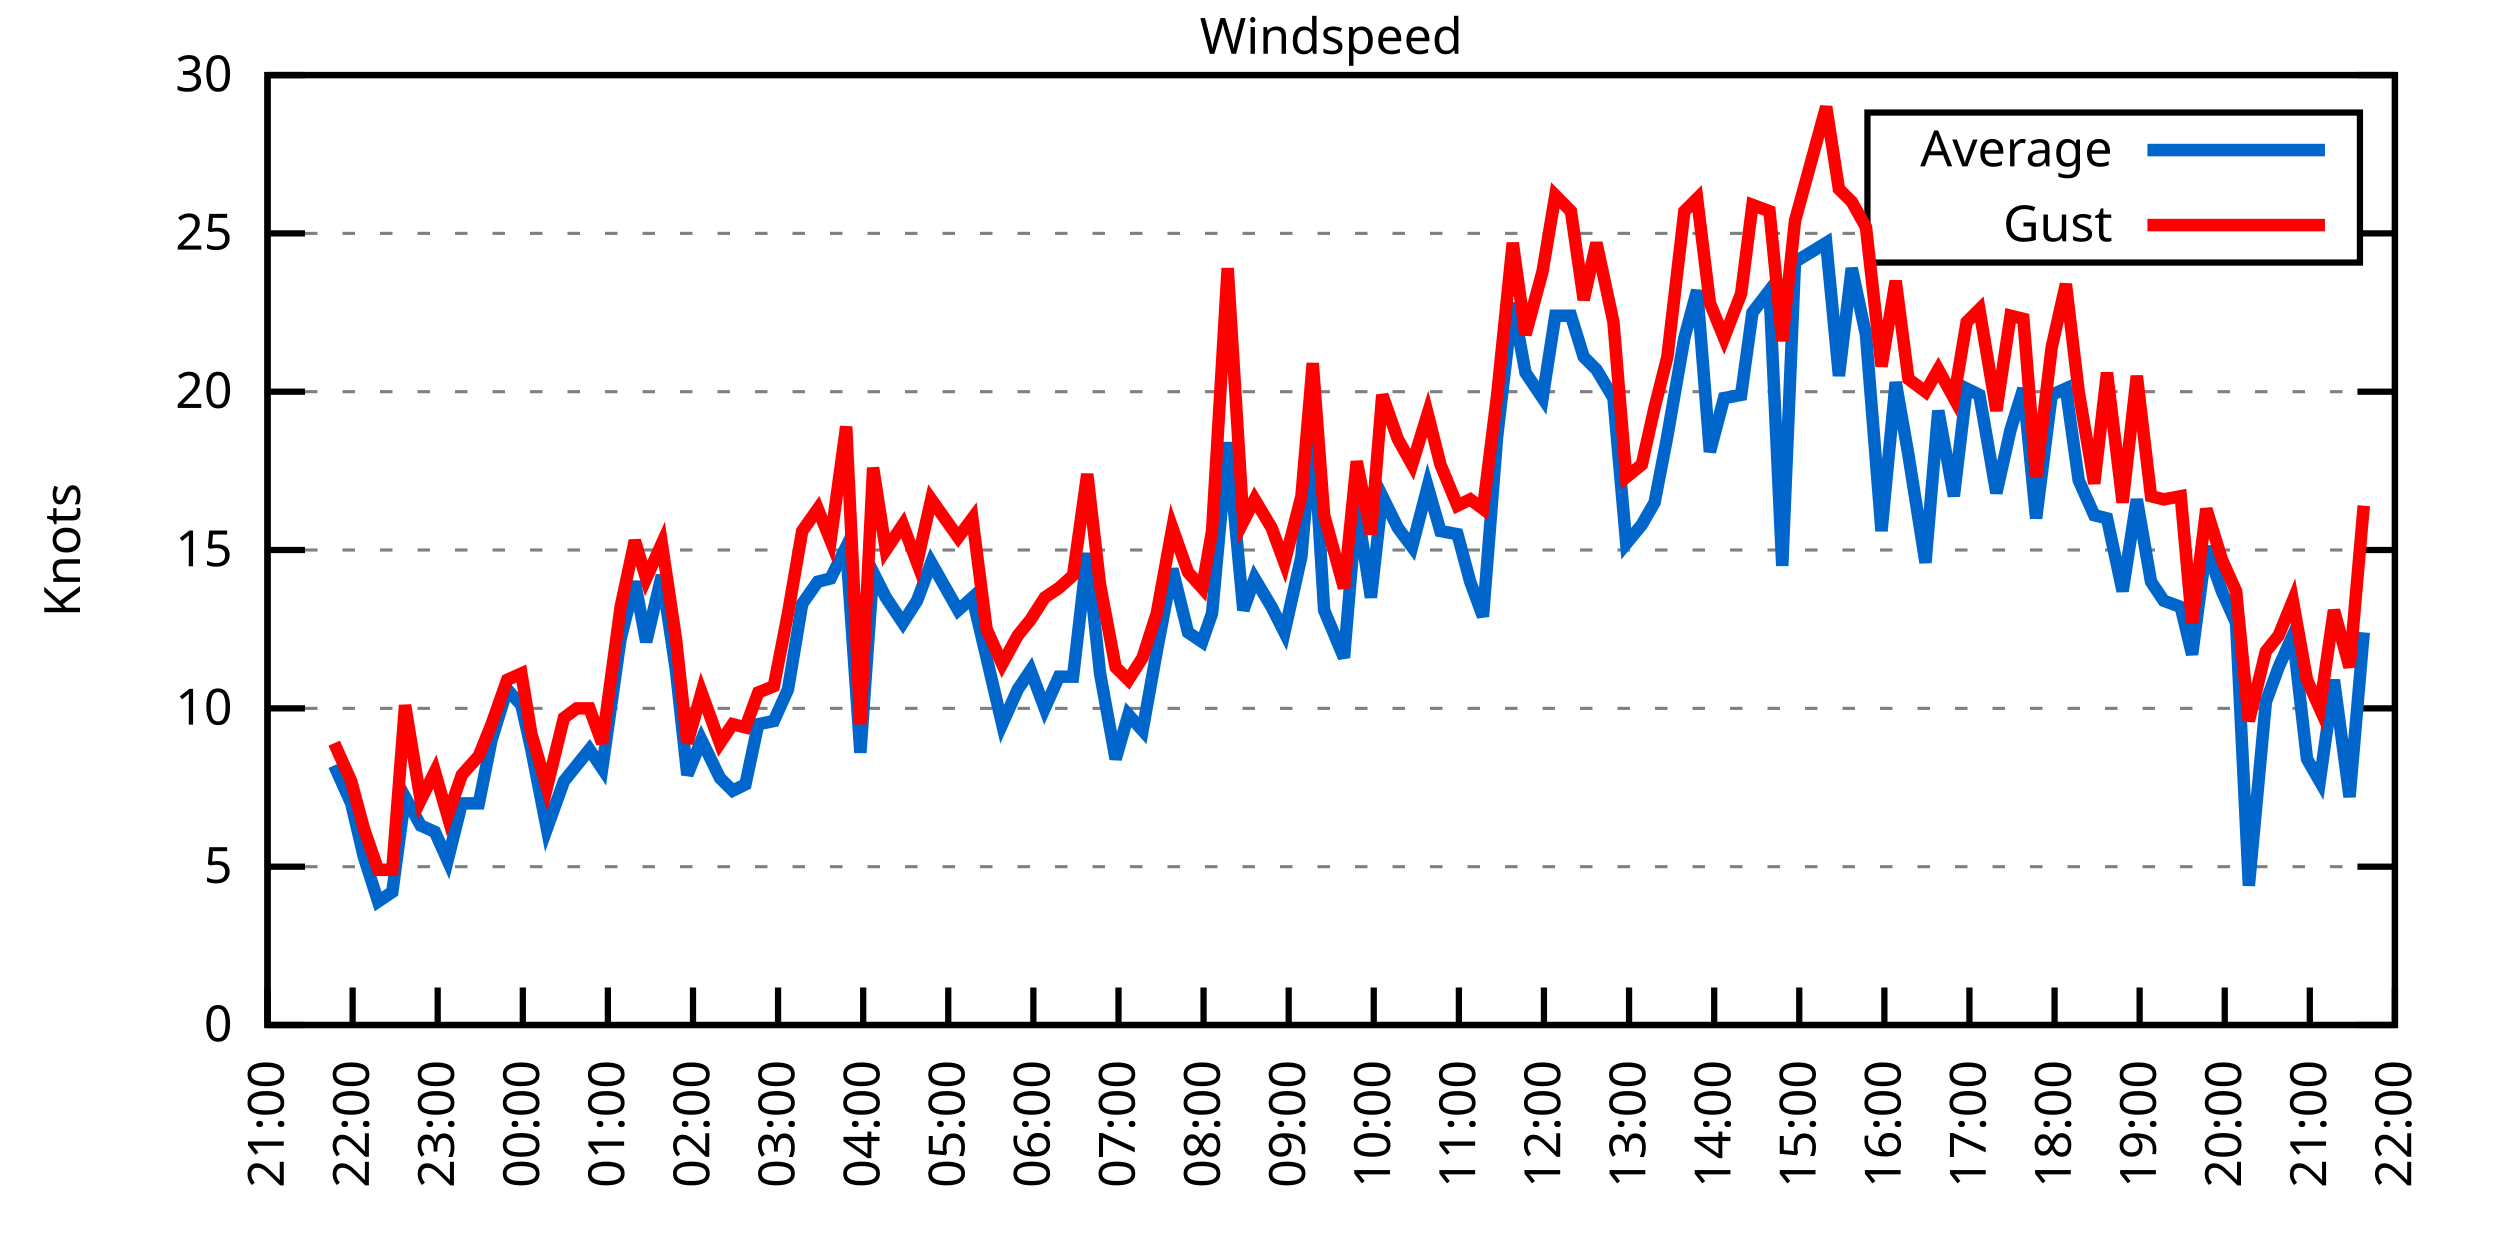
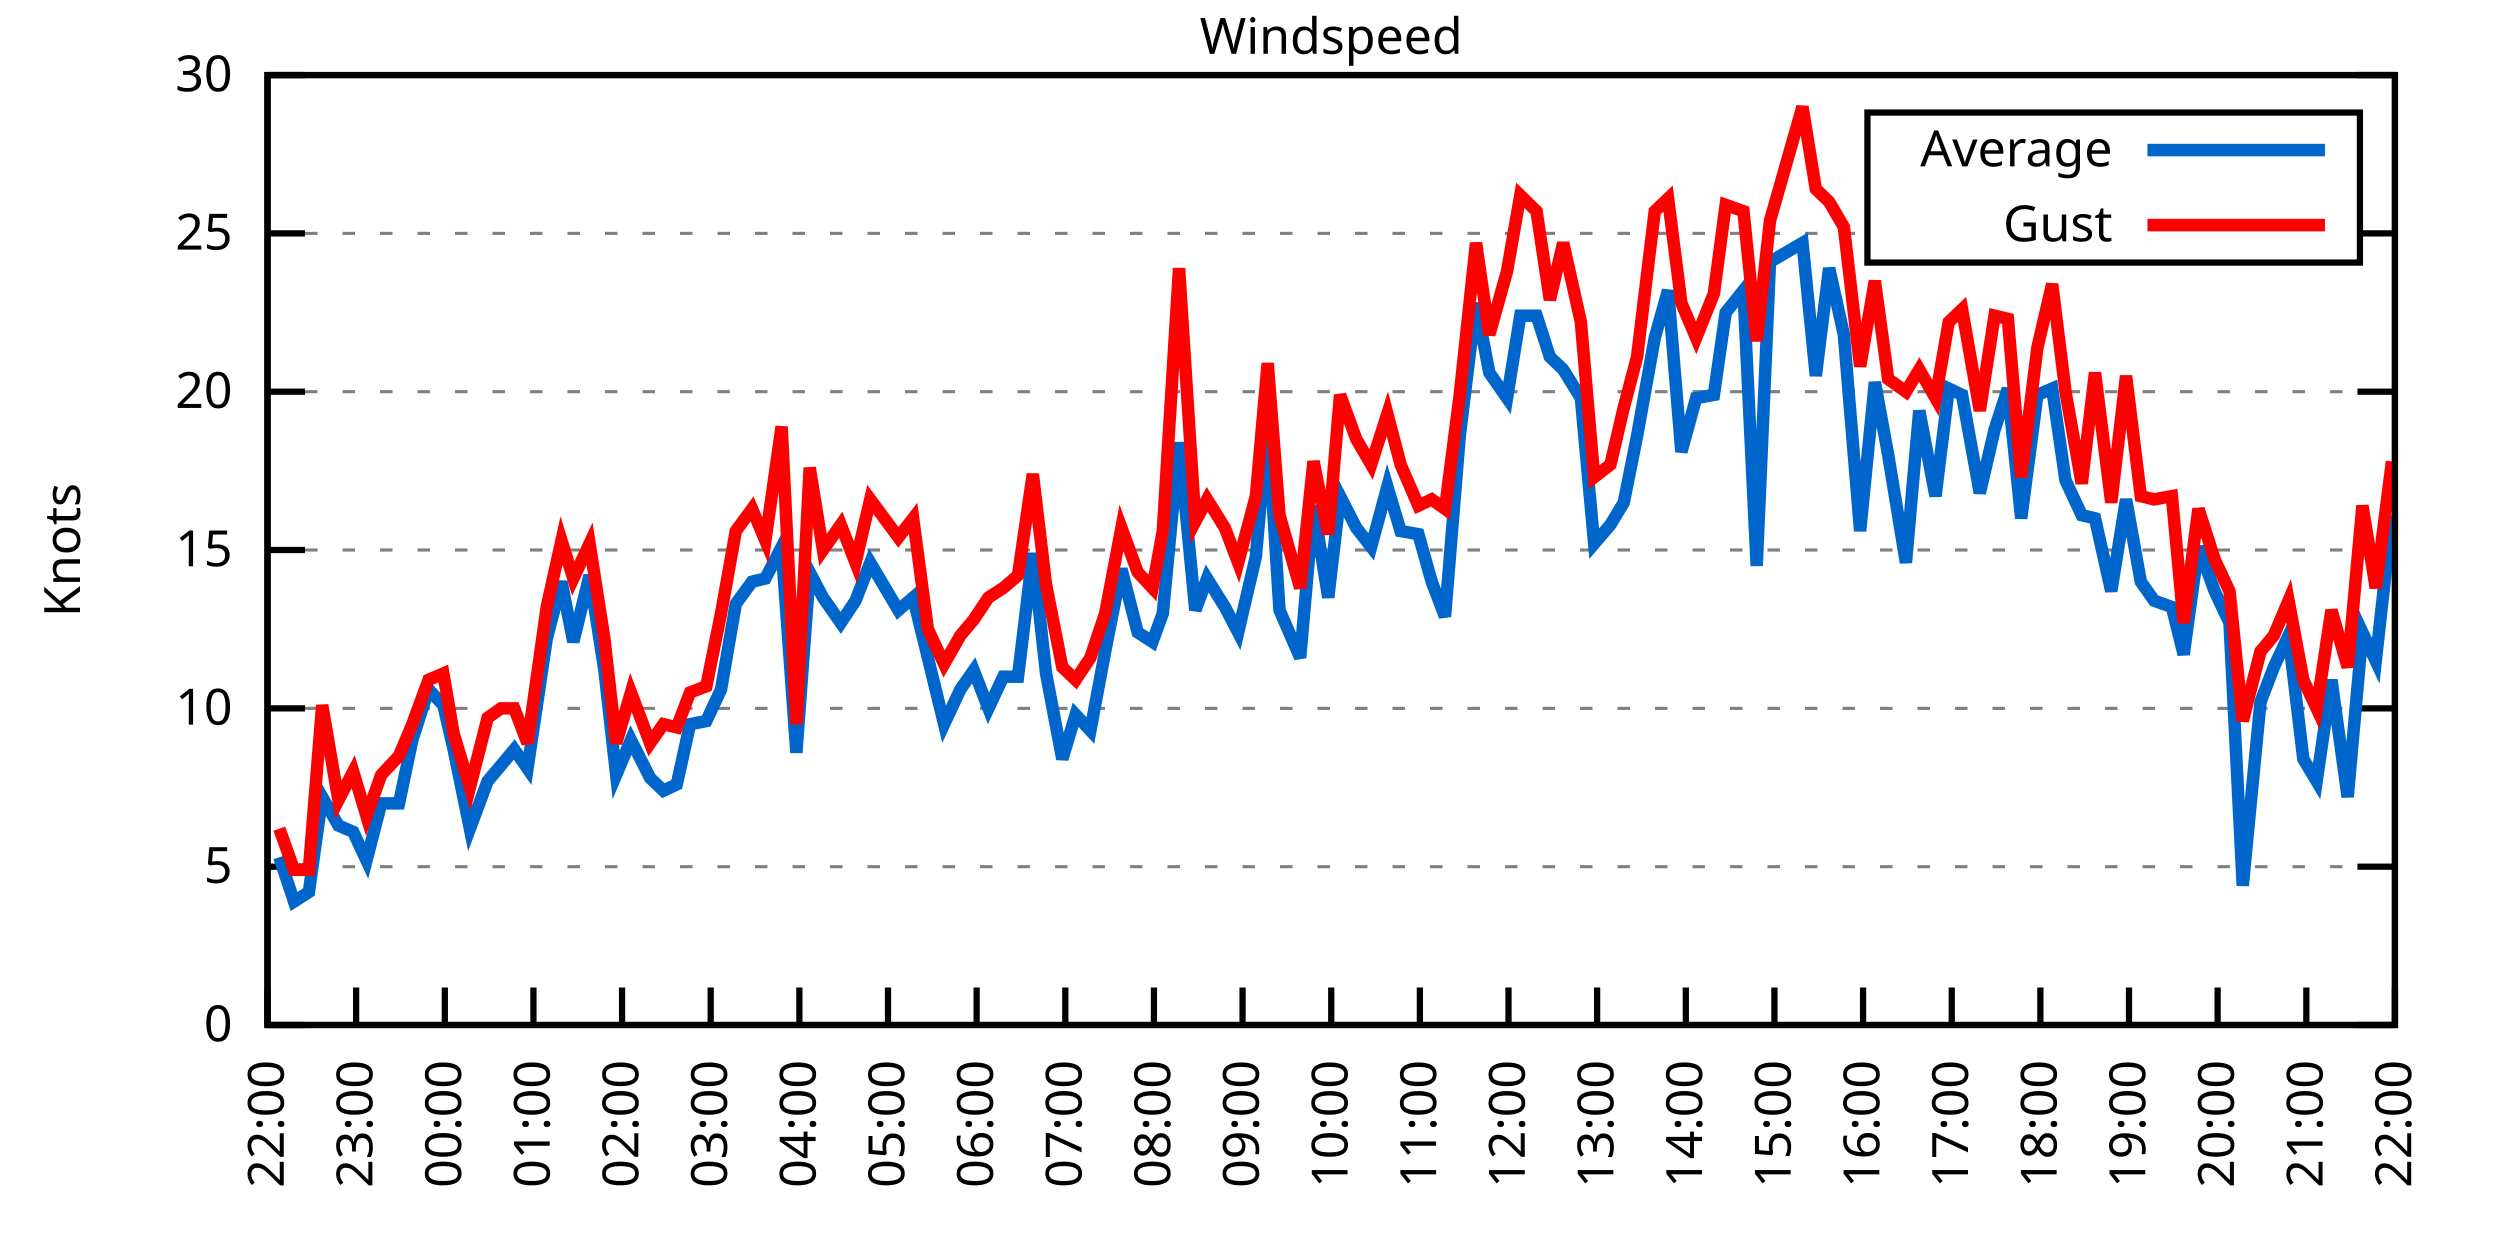
<svg xmlns="http://www.w3.org/2000/svg" xmlns:xlink="http://www.w3.org/1999/xlink" width="400" height="200" viewBox="0 0 400 200">
  <g id="gnuplot_canvas">
    <rect x="0" y="0" width="400" height="200" fill="none" />
    <defs>
      <circle id="gpDot" r="0.5" stroke-width="0.5" stroke="currentColor" />
      <path id="gpPt0" stroke-width="0.333" stroke="currentColor" d="M-1,0 h2 M0,-1 v2" />
      <path id="gpPt1" stroke-width="0.333" stroke="currentColor" d="M-1,-1 L1,1 M1,-1 L-1,1" />
      <path id="gpPt2" stroke-width="0.333" stroke="currentColor" d="M-1,0 L1,0 M0,-1 L0,1 M-1,-1 L1,1 M-1,1 L1,-1" />
      <rect id="gpPt3" stroke-width="0.333" stroke="currentColor" x="-1" y="-1" width="2" height="2" />
      <rect id="gpPt4" stroke-width="0.333" stroke="currentColor" fill="currentColor" x="-1" y="-1" width="2" height="2" />
      <circle id="gpPt5" stroke-width="0.333" stroke="currentColor" cx="0" cy="0" r="1" />
      <use xlink:href="#gpPt5" id="gpPt6" fill="currentColor" stroke="none" />
      <path id="gpPt7" stroke-width="0.333" stroke="currentColor" d="M0,-1.33 L-1.33,0.67 L1.33,0.67 z" />
      <use xlink:href="#gpPt7" id="gpPt8" fill="currentColor" stroke="none" />
      <use xlink:href="#gpPt7" id="gpPt9" stroke="currentColor" transform="rotate(180)" />
      <use xlink:href="#gpPt9" id="gpPt10" fill="currentColor" stroke="none" />
      <use xlink:href="#gpPt3" id="gpPt11" stroke="currentColor" transform="rotate(45)" />
      <use xlink:href="#gpPt11" id="gpPt12" fill="currentColor" stroke="none" />
      <path id="gpPt13" stroke-width="0.333" stroke="currentColor" d="M0,1.330 L1.265,0.411 L0.782,-1.067 L-0.782,-1.076 L-1.265,0.411 z" />
      <use xlink:href="#gpPt13" id="gpPt14" fill="currentColor" stroke="none" />
      <filter id="textbox" filterUnits="objectBoundingBox" x="0" y="0" height="1" width="1">
        <feFlood flood-color="white" flood-opacity="1" result="bgnd" />
        <feComposite in="SourceGraphic" in2="bgnd" operator="atop" />
      </filter>
      <filter id="greybox" filterUnits="objectBoundingBox" x="0" y="0" height="1" width="1">
        <feFlood flood-color="lightgrey" flood-opacity="1" result="grey" />
        <feComposite in="SourceGraphic" in2="grey" operator="atop" />
      </filter>
    </defs>
    <g fill="none" color="white" stroke="currentColor" stroke-width="1.00" stroke-linecap="butt" stroke-linejoin="miter">
</g>
    <g fill="none" color="black" stroke="currentColor" stroke-width="1.00" stroke-linecap="butt" stroke-linejoin="miter">
      <g stroke="none" shape-rendering="crispEdges">
        <polygon fill="rgb(255, 255, 255)" points="42.80,164.00 383.18,164.00 383.18,12.02 42.80,12.02 " />
      </g>
    </g>
    <g fill="none" color="black" stroke="currentColor" stroke-width="1.00" stroke-linecap="butt" stroke-linejoin="miter">
</g>
    <g fill="none" color="black" stroke="black" stroke-width="0.50" stroke-linecap="butt" stroke-linejoin="miter">
</g>
    <g fill="none" color="gray" stroke="currentColor" stroke-width="0.50" stroke-linecap="butt" stroke-linejoin="miter">
      <path stroke="gray" stroke-dasharray="2,4" class="gridline" d="M42.80,164.00 L383.19,164.00  " />
    </g>
    <g fill="none" color="gray" stroke="gray" stroke-width="1.00" stroke-linecap="butt" stroke-linejoin="miter">
</g>
    <g fill="none" color="black" stroke="currentColor" stroke-width="1.00" stroke-linecap="butt" stroke-linejoin="miter">
      <path stroke="black" d="M42.80,164.00 L48.80,164.00 M383.19,164.00 L377.19,164.00  " />
      <g transform="translate(37.20,166.60)" stroke="none" fill="black" font-family="Sans" font-size="8.00" text-anchor="end">
        <text>
          <tspan font-family="Sans"> 0</tspan>
        </text>
      </g>
    </g>
    <g fill="none" color="black" stroke="currentColor" stroke-width="1.00" stroke-linecap="butt" stroke-linejoin="miter">
</g>
    <g fill="none" color="black" stroke="black" stroke-width="0.50" stroke-linecap="butt" stroke-linejoin="miter">
</g>
    <g fill="none" color="gray" stroke="currentColor" stroke-width="0.50" stroke-linecap="butt" stroke-linejoin="miter">
      <path stroke="gray" stroke-dasharray="2,4" class="gridline" d="M42.80,138.67 L383.19,138.67  " />
    </g>
    <g fill="none" color="gray" stroke="gray" stroke-width="1.00" stroke-linecap="butt" stroke-linejoin="miter">
</g>
    <g fill="none" color="black" stroke="currentColor" stroke-width="1.00" stroke-linecap="butt" stroke-linejoin="miter">
      <path stroke="black" d="M42.80,138.67 L48.80,138.67 M383.19,138.67 L377.19,138.67  " />
      <g transform="translate(37.20,141.27)" stroke="none" fill="black" font-family="Sans" font-size="8.00" text-anchor="end">
        <text>
          <tspan font-family="Sans"> 5</tspan>
        </text>
      </g>
    </g>
    <g fill="none" color="black" stroke="currentColor" stroke-width="1.00" stroke-linecap="butt" stroke-linejoin="miter">
</g>
    <g fill="none" color="black" stroke="black" stroke-width="0.50" stroke-linecap="butt" stroke-linejoin="miter">
</g>
    <g fill="none" color="gray" stroke="currentColor" stroke-width="0.50" stroke-linecap="butt" stroke-linejoin="miter">
      <path stroke="gray" stroke-dasharray="2,4" class="gridline" d="M42.80,113.34 L383.19,113.34  " />
    </g>
    <g fill="none" color="gray" stroke="gray" stroke-width="1.00" stroke-linecap="butt" stroke-linejoin="miter">
</g>
    <g fill="none" color="black" stroke="currentColor" stroke-width="1.00" stroke-linecap="butt" stroke-linejoin="miter">
      <path stroke="black" d="M42.80,113.34 L48.80,113.34 M383.19,113.34 L377.19,113.34  " />
      <g transform="translate(37.20,115.94)" stroke="none" fill="black" font-family="Sans" font-size="8.00" text-anchor="end">
        <text>
          <tspan font-family="Sans"> 10</tspan>
        </text>
      </g>
    </g>
    <g fill="none" color="black" stroke="currentColor" stroke-width="1.00" stroke-linecap="butt" stroke-linejoin="miter">
</g>
    <g fill="none" color="black" stroke="black" stroke-width="0.50" stroke-linecap="butt" stroke-linejoin="miter">
</g>
    <g fill="none" color="gray" stroke="currentColor" stroke-width="0.50" stroke-linecap="butt" stroke-linejoin="miter">
      <path stroke="gray" stroke-dasharray="2,4" class="gridline" d="M42.80,88.00 L383.19,88.00  " />
    </g>
    <g fill="none" color="gray" stroke="gray" stroke-width="1.00" stroke-linecap="butt" stroke-linejoin="miter">
</g>
    <g fill="none" color="black" stroke="currentColor" stroke-width="1.00" stroke-linecap="butt" stroke-linejoin="miter">
      <path stroke="black" d="M42.80,88.00 L48.80,88.00 M383.19,88.00 L377.19,88.00  " />
      <g transform="translate(37.20,90.60)" stroke="none" fill="black" font-family="Sans" font-size="8.00" text-anchor="end">
        <text>
          <tspan font-family="Sans"> 15</tspan>
        </text>
      </g>
    </g>
    <g fill="none" color="black" stroke="currentColor" stroke-width="1.00" stroke-linecap="butt" stroke-linejoin="miter">
</g>
    <g fill="none" color="black" stroke="black" stroke-width="0.50" stroke-linecap="butt" stroke-linejoin="miter">
</g>
    <g fill="none" color="gray" stroke="currentColor" stroke-width="0.50" stroke-linecap="butt" stroke-linejoin="miter">
      <path stroke="gray" stroke-dasharray="2,4" class="gridline" d="M42.80,62.67 L383.19,62.67  " />
    </g>
    <g fill="none" color="gray" stroke="gray" stroke-width="1.00" stroke-linecap="butt" stroke-linejoin="miter">
</g>
    <g fill="none" color="black" stroke="currentColor" stroke-width="1.00" stroke-linecap="butt" stroke-linejoin="miter">
      <path stroke="black" d="M42.80,62.67 L48.80,62.67 M383.19,62.67 L377.19,62.67  " />
      <g transform="translate(37.20,65.27)" stroke="none" fill="black" font-family="Sans" font-size="8.00" text-anchor="end">
        <text>
          <tspan font-family="Sans"> 20</tspan>
        </text>
      </g>
    </g>
    <g fill="none" color="black" stroke="currentColor" stroke-width="1.00" stroke-linecap="butt" stroke-linejoin="miter">
</g>
    <g fill="none" color="black" stroke="black" stroke-width="0.50" stroke-linecap="butt" stroke-linejoin="miter">
</g>
    <g fill="none" color="gray" stroke="currentColor" stroke-width="0.50" stroke-linecap="butt" stroke-linejoin="miter">
      <path stroke="gray" stroke-dasharray="2,4" class="gridline" d="M42.80,37.34 L298.79,37.34 M377.59,37.34 L383.19,37.34  " />
    </g>
    <g fill="none" color="gray" stroke="gray" stroke-width="1.00" stroke-linecap="butt" stroke-linejoin="miter">
</g>
    <g fill="none" color="black" stroke="currentColor" stroke-width="1.00" stroke-linecap="butt" stroke-linejoin="miter">
      <path stroke="black" d="M42.80,37.34 L48.80,37.34 M383.19,37.34 L377.19,37.34  " />
      <g transform="translate(37.20,39.94)" stroke="none" fill="black" font-family="Sans" font-size="8.00" text-anchor="end">
        <text>
          <tspan font-family="Sans"> 25</tspan>
        </text>
      </g>
    </g>
    <g fill="none" color="black" stroke="currentColor" stroke-width="1.00" stroke-linecap="butt" stroke-linejoin="miter">
</g>
    <g fill="none" color="black" stroke="black" stroke-width="0.50" stroke-linecap="butt" stroke-linejoin="miter">
</g>
    <g fill="none" color="gray" stroke="currentColor" stroke-width="0.50" stroke-linecap="butt" stroke-linejoin="miter">
      <path stroke="gray" stroke-dasharray="2,4" class="gridline" d="M42.80,12.01 L383.19,12.01  " />
    </g>
    <g fill="none" color="gray" stroke="gray" stroke-width="1.00" stroke-linecap="butt" stroke-linejoin="miter">
</g>
    <g fill="none" color="black" stroke="currentColor" stroke-width="1.00" stroke-linecap="butt" stroke-linejoin="miter">
      <path stroke="black" d="M42.80,12.01 L48.80,12.01 M383.19,12.01 L377.19,12.01  " />
      <g transform="translate(37.20,14.61)" stroke="none" fill="black" font-family="Sans" font-size="8.00" text-anchor="end">
        <text>
          <tspan font-family="Sans"> 30</tspan>
        </text>
      </g>
    </g>
    <g fill="none" color="black" stroke="currentColor" stroke-width="1.00" stroke-linecap="butt" stroke-linejoin="miter">
      <path stroke="black" d="M42.80,164.00 L42.80,158.00  " />
      <g transform="translate(45.40,169.60) rotate(270.00)" stroke="none" fill="black" font-family="Sans" font-size="8.00" text-anchor="end">
        <text>
-           <tspan font-family="Sans">21:00</tspan>
-         </text>
-       </g>
-     </g>
-     <g fill="none" color="black" stroke="currentColor" stroke-width="1.00" stroke-linecap="butt" stroke-linejoin="miter">
-       <path stroke="black" d="M56.42,164.00 L56.42,158.00  " />
-       <g transform="translate(59.02,169.60) rotate(270.00)" stroke="none" fill="black" font-family="Sans" font-size="8.00" text-anchor="end">
-         <text>
          <tspan font-family="Sans">22:00</tspan>
        </text>
      </g>
    </g>
    <g fill="none" color="black" stroke="currentColor" stroke-width="1.00" stroke-linecap="butt" stroke-linejoin="miter">
-       <path stroke="black" d="M70.03,164.00 L70.03,158.00  " />
-       <g transform="translate(72.63,169.60) rotate(270.00)" stroke="none" fill="black" font-family="Sans" font-size="8.00" text-anchor="end">
+       <path stroke="black" d="M56.98,164.00 L56.98,158.00  " />
+       <g transform="translate(59.58,169.60) rotate(270.00)" stroke="none" fill="black" font-family="Sans" font-size="8.00" text-anchor="end">
        <text>
          <tspan font-family="Sans">23:00</tspan>
        </text>
      </g>
    </g>
    <g fill="none" color="black" stroke="currentColor" stroke-width="1.00" stroke-linecap="butt" stroke-linejoin="miter">
-       <path stroke="black" d="M83.65,164.00 L83.65,158.00  " />
-       <g transform="translate(86.25,169.60) rotate(270.00)" stroke="none" fill="black" font-family="Sans" font-size="8.00" text-anchor="end">
+       <path stroke="black" d="M71.17,164.00 L71.17,158.00  " />
+       <g transform="translate(73.77,169.60) rotate(270.00)" stroke="none" fill="black" font-family="Sans" font-size="8.00" text-anchor="end">
        <text>
          <tspan font-family="Sans">00:00</tspan>
        </text>
      </g>
    </g>
    <g fill="none" color="black" stroke="currentColor" stroke-width="1.00" stroke-linecap="butt" stroke-linejoin="miter">
-       <path stroke="black" d="M97.26,164.00 L97.26,158.00  " />
-       <g transform="translate(99.86,169.60) rotate(270.00)" stroke="none" fill="black" font-family="Sans" font-size="8.00" text-anchor="end">
+       <path stroke="black" d="M85.35,164.00 L85.35,158.00  " />
+       <g transform="translate(87.95,169.60) rotate(270.00)" stroke="none" fill="black" font-family="Sans" font-size="8.00" text-anchor="end">
        <text>
          <tspan font-family="Sans">01:00</tspan>
        </text>
      </g>
    </g>
    <g fill="none" color="black" stroke="currentColor" stroke-width="1.00" stroke-linecap="butt" stroke-linejoin="miter">
-       <path stroke="black" d="M110.88,164.00 L110.88,158.00  " />
-       <g transform="translate(113.48,169.60) rotate(270.00)" stroke="none" fill="black" font-family="Sans" font-size="8.00" text-anchor="end">
+       <path stroke="black" d="M99.53,164.00 L99.53,158.00  " />
+       <g transform="translate(102.13,169.60) rotate(270.00)" stroke="none" fill="black" font-family="Sans" font-size="8.00" text-anchor="end">
        <text>
          <tspan font-family="Sans">02:00</tspan>
        </text>
      </g>
    </g>
    <g fill="none" color="black" stroke="currentColor" stroke-width="1.00" stroke-linecap="butt" stroke-linejoin="miter">
-       <path stroke="black" d="M124.49,164.00 L124.49,158.00  " />
-       <g transform="translate(127.09,169.60) rotate(270.00)" stroke="none" fill="black" font-family="Sans" font-size="8.00" text-anchor="end">
+       <path stroke="black" d="M113.71,164.00 L113.71,158.00  " />
+       <g transform="translate(116.31,169.60) rotate(270.00)" stroke="none" fill="black" font-family="Sans" font-size="8.00" text-anchor="end">
        <text>
          <tspan font-family="Sans">03:00</tspan>
        </text>
      </g>
    </g>
    <g fill="none" color="black" stroke="currentColor" stroke-width="1.00" stroke-linecap="butt" stroke-linejoin="miter">
-       <path stroke="black" d="M138.11,164.00 L138.11,158.00  " />
-       <g transform="translate(140.71,169.60) rotate(270.00)" stroke="none" fill="black" font-family="Sans" font-size="8.00" text-anchor="end">
+       <path stroke="black" d="M127.90,164.00 L127.90,158.00  " />
+       <g transform="translate(130.50,169.60) rotate(270.00)" stroke="none" fill="black" font-family="Sans" font-size="8.00" text-anchor="end">
        <text>
          <tspan font-family="Sans">04:00</tspan>
        </text>
      </g>
    </g>
    <g fill="none" color="black" stroke="currentColor" stroke-width="1.00" stroke-linecap="butt" stroke-linejoin="miter">
-       <path stroke="black" d="M151.72,164.00 L151.72,158.00  " />
-       <g transform="translate(154.32,169.60) rotate(270.00)" stroke="none" fill="black" font-family="Sans" font-size="8.00" text-anchor="end">
+       <path stroke="black" d="M142.08,164.00 L142.08,158.00  " />
+       <g transform="translate(144.68,169.60) rotate(270.00)" stroke="none" fill="black" font-family="Sans" font-size="8.00" text-anchor="end">
        <text>
          <tspan font-family="Sans">05:00</tspan>
        </text>
      </g>
    </g>
    <g fill="none" color="black" stroke="currentColor" stroke-width="1.00" stroke-linecap="butt" stroke-linejoin="miter">
-       <path stroke="black" d="M165.34,164.00 L165.34,158.00  " />
-       <g transform="translate(167.94,169.60) rotate(270.00)" stroke="none" fill="black" font-family="Sans" font-size="8.00" text-anchor="end">
+       <path stroke="black" d="M156.26,164.00 L156.26,158.00  " />
+       <g transform="translate(158.86,169.60) rotate(270.00)" stroke="none" fill="black" font-family="Sans" font-size="8.00" text-anchor="end">
        <text>
          <tspan font-family="Sans">06:00</tspan>
        </text>
      </g>
    </g>
    <g fill="none" color="black" stroke="currentColor" stroke-width="1.00" stroke-linecap="butt" stroke-linejoin="miter">
-       <path stroke="black" d="M178.96,164.00 L178.96,158.00  " />
-       <g transform="translate(181.56,169.60) rotate(270.00)" stroke="none" fill="black" font-family="Sans" font-size="8.00" text-anchor="end">
+       <path stroke="black" d="M170.45,164.00 L170.45,158.00  " />
+       <g transform="translate(173.05,169.60) rotate(270.00)" stroke="none" fill="black" font-family="Sans" font-size="8.00" text-anchor="end">
        <text>
          <tspan font-family="Sans">07:00</tspan>
        </text>
      </g>
    </g>
    <g fill="none" color="black" stroke="currentColor" stroke-width="1.00" stroke-linecap="butt" stroke-linejoin="miter">
-       <path stroke="black" d="M192.57,164.00 L192.57,158.00  " />
-       <g transform="translate(195.17,169.60) rotate(270.00)" stroke="none" fill="black" font-family="Sans" font-size="8.00" text-anchor="end">
+       <path stroke="black" d="M184.63,164.00 L184.63,158.00  " />
+       <g transform="translate(187.23,169.60) rotate(270.00)" stroke="none" fill="black" font-family="Sans" font-size="8.00" text-anchor="end">
        <text>
          <tspan font-family="Sans">08:00</tspan>
        </text>
      </g>
    </g>
    <g fill="none" color="black" stroke="currentColor" stroke-width="1.00" stroke-linecap="butt" stroke-linejoin="miter">
-       <path stroke="black" d="M206.19,164.00 L206.19,158.00  " />
-       <g transform="translate(208.79,169.60) rotate(270.00)" stroke="none" fill="black" font-family="Sans" font-size="8.00" text-anchor="end">
+       <path stroke="black" d="M198.81,164.00 L198.81,158.00  " />
+       <g transform="translate(201.41,169.60) rotate(270.00)" stroke="none" fill="black" font-family="Sans" font-size="8.00" text-anchor="end">
        <text>
          <tspan font-family="Sans">09:00</tspan>
        </text>
      </g>
    </g>
    <g fill="none" color="black" stroke="currentColor" stroke-width="1.00" stroke-linecap="butt" stroke-linejoin="miter">
-       <path stroke="black" d="M219.80,164.00 L219.80,158.00  " />
-       <g transform="translate(222.40,169.60) rotate(270.00)" stroke="none" fill="black" font-family="Sans" font-size="8.00" text-anchor="end">
+       <path stroke="black" d="M213.00,164.00 L213.00,158.00  " />
+       <g transform="translate(215.60,169.60) rotate(270.00)" stroke="none" fill="black" font-family="Sans" font-size="8.00" text-anchor="end">
        <text>
          <tspan font-family="Sans">10:00</tspan>
        </text>
      </g>
    </g>
    <g fill="none" color="black" stroke="currentColor" stroke-width="1.00" stroke-linecap="butt" stroke-linejoin="miter">
-       <path stroke="black" d="M233.42,164.00 L233.42,158.00  " />
-       <g transform="translate(236.02,169.60) rotate(270.00)" stroke="none" fill="black" font-family="Sans" font-size="8.00" text-anchor="end">
+       <path stroke="black" d="M227.18,164.00 L227.18,158.00  " />
+       <g transform="translate(229.78,169.60) rotate(270.00)" stroke="none" fill="black" font-family="Sans" font-size="8.00" text-anchor="end">
        <text>
          <tspan font-family="Sans">11:00</tspan>
        </text>
      </g>
    </g>
    <g fill="none" color="black" stroke="currentColor" stroke-width="1.00" stroke-linecap="butt" stroke-linejoin="miter">
-       <path stroke="black" d="M247.03,164.00 L247.03,158.00  " />
-       <g transform="translate(249.63,169.60) rotate(270.00)" stroke="none" fill="black" font-family="Sans" font-size="8.00" text-anchor="end">
+       <path stroke="black" d="M241.36,164.00 L241.36,158.00  " />
+       <g transform="translate(243.96,169.60) rotate(270.00)" stroke="none" fill="black" font-family="Sans" font-size="8.00" text-anchor="end">
        <text>
          <tspan font-family="Sans">12:00</tspan>
        </text>
      </g>
    </g>
    <g fill="none" color="black" stroke="currentColor" stroke-width="1.00" stroke-linecap="butt" stroke-linejoin="miter">
-       <path stroke="black" d="M260.65,164.00 L260.65,158.00  " />
-       <g transform="translate(263.25,169.60) rotate(270.00)" stroke="none" fill="black" font-family="Sans" font-size="8.00" text-anchor="end">
+       <path stroke="black" d="M255.54,164.00 L255.54,158.00  " />
+       <g transform="translate(258.14,169.60) rotate(270.00)" stroke="none" fill="black" font-family="Sans" font-size="8.00" text-anchor="end">
        <text>
          <tspan font-family="Sans">13:00</tspan>
        </text>
      </g>
    </g>
    <g fill="none" color="black" stroke="currentColor" stroke-width="1.00" stroke-linecap="butt" stroke-linejoin="miter">
-       <path stroke="black" d="M274.27,164.00 L274.27,158.00  " />
-       <g transform="translate(276.87,169.60) rotate(270.00)" stroke="none" fill="black" font-family="Sans" font-size="8.00" text-anchor="end">
+       <path stroke="black" d="M269.73,164.00 L269.73,158.00  " />
+       <g transform="translate(272.33,169.60) rotate(270.00)" stroke="none" fill="black" font-family="Sans" font-size="8.00" text-anchor="end">
        <text>
          <tspan font-family="Sans">14:00</tspan>
        </text>
      </g>
    </g>
    <g fill="none" color="black" stroke="currentColor" stroke-width="1.00" stroke-linecap="butt" stroke-linejoin="miter">
-       <path stroke="black" d="M287.88,164.00 L287.88,158.00  " />
-       <g transform="translate(290.48,169.60) rotate(270.00)" stroke="none" fill="black" font-family="Sans" font-size="8.00" text-anchor="end">
+       <path stroke="black" d="M283.91,164.00 L283.91,158.00  " />
+       <g transform="translate(286.51,169.60) rotate(270.00)" stroke="none" fill="black" font-family="Sans" font-size="8.00" text-anchor="end">
        <text>
          <tspan font-family="Sans">15:00</tspan>
        </text>
      </g>
    </g>
    <g fill="none" color="black" stroke="currentColor" stroke-width="1.00" stroke-linecap="butt" stroke-linejoin="miter">
-       <path stroke="black" d="M301.50,164.00 L301.50,158.00  " />
-       <g transform="translate(304.10,169.60) rotate(270.00)" stroke="none" fill="black" font-family="Sans" font-size="8.00" text-anchor="end">
+       <path stroke="black" d="M298.09,164.00 L298.09,158.00  " />
+       <g transform="translate(300.69,169.60) rotate(270.00)" stroke="none" fill="black" font-family="Sans" font-size="8.00" text-anchor="end">
        <text>
          <tspan font-family="Sans">16:00</tspan>
        </text>
      </g>
    </g>
    <g fill="none" color="black" stroke="currentColor" stroke-width="1.00" stroke-linecap="butt" stroke-linejoin="miter">
-       <path stroke="black" d="M315.11,164.00 L315.11,158.00  " />
-       <g transform="translate(317.71,169.60) rotate(270.00)" stroke="none" fill="black" font-family="Sans" font-size="8.00" text-anchor="end">
+       <path stroke="black" d="M312.28,164.00 L312.28,158.00  " />
+       <g transform="translate(314.88,169.60) rotate(270.00)" stroke="none" fill="black" font-family="Sans" font-size="8.00" text-anchor="end">
        <text>
          <tspan font-family="Sans">17:00</tspan>
        </text>
      </g>
    </g>
    <g fill="none" color="black" stroke="currentColor" stroke-width="1.00" stroke-linecap="butt" stroke-linejoin="miter">
-       <path stroke="black" d="M328.73,164.00 L328.73,158.00  " />
-       <g transform="translate(331.33,169.60) rotate(270.00)" stroke="none" fill="black" font-family="Sans" font-size="8.00" text-anchor="end">
+       <path stroke="black" d="M326.46,164.00 L326.46,158.00  " />
+       <g transform="translate(329.06,169.60) rotate(270.00)" stroke="none" fill="black" font-family="Sans" font-size="8.00" text-anchor="end">
        <text>
          <tspan font-family="Sans">18:00</tspan>
        </text>
      </g>
    </g>
    <g fill="none" color="black" stroke="currentColor" stroke-width="1.00" stroke-linecap="butt" stroke-linejoin="miter">
-       <path stroke="black" d="M342.34,164.00 L342.34,158.00  " />
-       <g transform="translate(344.94,169.60) rotate(270.00)" stroke="none" fill="black" font-family="Sans" font-size="8.00" text-anchor="end">
+       <path stroke="black" d="M340.64,164.00 L340.64,158.00  " />
+       <g transform="translate(343.24,169.60) rotate(270.00)" stroke="none" fill="black" font-family="Sans" font-size="8.00" text-anchor="end">
        <text>
          <tspan font-family="Sans">19:00</tspan>
        </text>
      </g>
    </g>
    <g fill="none" color="black" stroke="currentColor" stroke-width="1.00" stroke-linecap="butt" stroke-linejoin="miter">
-       <path stroke="black" d="M355.96,164.00 L355.96,158.00  " />
-       <g transform="translate(358.56,169.60) rotate(270.00)" stroke="none" fill="black" font-family="Sans" font-size="8.00" text-anchor="end">
+       <path stroke="black" d="M354.82,164.00 L354.82,158.00  " />
+       <g transform="translate(357.42,169.60) rotate(270.00)" stroke="none" fill="black" font-family="Sans" font-size="8.00" text-anchor="end">
        <text>
          <tspan font-family="Sans">20:00</tspan>
        </text>
      </g>
    </g>
    <g fill="none" color="black" stroke="currentColor" stroke-width="1.00" stroke-linecap="butt" stroke-linejoin="miter">
-       <path stroke="black" d="M369.57,164.00 L369.57,158.00  " />
-       <g transform="translate(372.17,169.60) rotate(270.00)" stroke="none" fill="black" font-family="Sans" font-size="8.00" text-anchor="end">
+       <path stroke="black" d="M369.01,164.00 L369.01,158.00  " />
+       <g transform="translate(371.61,169.60) rotate(270.00)" stroke="none" fill="black" font-family="Sans" font-size="8.00" text-anchor="end">
        <text>
          <tspan font-family="Sans">21:00</tspan>
        </text>
      </g>
    </g>
    <g fill="none" color="black" stroke="currentColor" stroke-width="1.00" stroke-linecap="butt" stroke-linejoin="miter">
      <path stroke="black" d="M383.19,164.00 L383.19,158.00  " />
      <g transform="translate(385.79,169.60) rotate(270.00)" stroke="none" fill="black" font-family="Sans" font-size="8.00" text-anchor="end">
        <text>
          <tspan font-family="Sans">22:00</tspan>
        </text>
      </g>
    </g>
    <g fill="none" color="black" stroke="currentColor" stroke-width="1.00" stroke-linecap="butt" stroke-linejoin="miter">
</g>
    <g fill="none" color="black" stroke="currentColor" stroke-width="1.00" stroke-linecap="butt" stroke-linejoin="miter">
      <path stroke="black" d="M42.80,12.01 L42.80,164.00 L383.19,164.00 L383.19,12.01 L42.80,12.01 Z  " />
    </g>
    <g fill="none" color="black" stroke="currentColor" stroke-width="1.00" stroke-linecap="butt" stroke-linejoin="miter">
</g>
    <g fill="none" color="black" stroke="currentColor" stroke-width="1.00" stroke-linecap="butt" stroke-linejoin="miter">
      <path stroke="black" d="M298.79,42.01 L298.79,18.01 L377.59,18.01 L377.59,42.01 L298.79,42.01 Z  " />
    </g>
    <g id="Windspeed_plot_1">
      <g fill="none" color="white" stroke="black" stroke-width="2.00" stroke-linecap="butt" stroke-linejoin="miter">
</g>
      <g fill="none" color="black" stroke="currentColor" stroke-width="2.00" stroke-linecap="butt" stroke-linejoin="miter">
        <g transform="translate(337.99,26.61)" stroke="none" fill="black" font-family="Sans" font-size="8.00" text-anchor="end">
          <text>
            <tspan font-family="Sans">Average</tspan>
          </text>
        </g>
      </g>
      <g fill="none" color="black" stroke="currentColor" stroke-width="2.00" stroke-linecap="butt" stroke-linejoin="miter">
-         <path stroke="rgb(  0, 102, 204)" d="M343.59,24.01 L371.99,24.01 M53.47,122.46 L56.19,128.54 L58.23,137.15 L60.50,144.24 L62.77,142.72 L64.81,127.52   L67.31,132.08 L69.58,133.10 L71.62,137.66 L73.89,128.54 L76.61,128.54 L78.65,118.40 L81.15,110.30 L83.42,112.83   L85.01,119.92 L87.50,132.59 L90.23,124.99 L92.27,122.46 L94.31,119.92 L96.35,122.96 L99.30,102.19 L101.57,93.07   L103.39,102.70 L105.89,92.06 L108.15,107.26 L109.97,123.98 L112.24,118.40 L115.19,124.48 L117.23,126.51 L119.27,125.50   L121.32,115.87 L123.81,115.36 L126.08,110.30 L128.35,96.62 L130.85,93.07 L132.89,92.56 L135.39,87.50 L137.66,120.43   L139.70,91.55 L141.74,95.60 L144.46,99.66 L146.73,96.11 L149.00,90.03 L153.31,97.63 L155.58,95.60 L157.85,105.23   L160.35,115.87 L162.84,110.30 L164.89,107.26 L167.16,113.34 L169.43,108.27 L171.69,108.27 L173.96,88.51 L176.01,107.76   L178.50,121.44 L180.54,114.35 L182.81,116.88 L185.08,104.22 L187.58,91.04 L190.08,101.18 L192.34,102.70 L193.93,98.14   L196.43,70.78 L198.93,97.63 L200.74,92.56 L203.46,97.12 L205.51,101.18 L208.23,89.02 L210.04,67.74 L211.86,97.63   L215.04,105.23 L217.08,80.91 L219.35,95.60 L221.16,79.39 L223.66,84.46 L225.93,87.50 L228.43,77.87 L230.47,84.97   L233.19,85.47 L235.23,93.07 L237.28,98.64 L239.55,69.77 L242.04,48.49 L244.08,59.63 L246.81,63.69 L248.85,50.51   L251.35,50.51 L253.39,57.10 L255.43,59.13 L258.15,63.69 L260.20,86.99 L262.69,83.95 L264.73,80.41 L266.78,69.77   L269.50,54.06 L271.54,46.46 L273.58,72.30 L275.85,63.69 L278.58,63.18 L280.39,50.01 L283.12,46.46 L285.16,90.54   L287.20,41.90 L292.19,38.86 L294.23,60.14 L296.28,42.91 L298.55,53.55 L301.04,84.97 L303.31,61.15 L305.35,72.81   L308.08,90.03 L310.12,65.71 L312.62,79.39 L314.66,62.17 L316.70,63.18 L319.42,78.89 L321.69,68.75 L323.74,62.17   L325.78,82.94 L328.27,63.18 L330.54,62.17 L332.59,76.86 L335.08,82.43 L337.12,82.94 L339.62,94.59 L341.89,79.90   L344.16,93.07 L346.20,96.11 L348.92,97.12 L350.74,104.72 L353.01,87.50 L355.50,94.59 L357.77,99.66 L359.82,141.71   L362.54,112.32 L364.58,106.75 L366.85,101.68 L369.12,121.44 L371.16,124.99 L373.43,108.78 L375.93,127.52 L378.20,101.18    " />
+         <path stroke="rgb(  0, 102, 204)" d="M343.59,24.01 L371.99,24.01 M44.69,137.15 L47.05,144.24 L49.42,142.72 L51.55,127.52 L54.15,132.08 L56.51,133.10   L58.64,137.66 L61.00,128.54 L63.84,128.54 L65.97,118.40 L68.57,110.30 L70.93,112.83 L72.58,119.92 L75.18,132.59   L78.02,124.99 L80.15,122.46 L82.28,119.92 L84.40,122.96 L87.48,102.19 L89.84,93.07 L91.73,102.70 L94.33,92.06   L96.70,107.26 L98.59,123.98 L100.95,118.40 L104.02,124.48 L106.15,126.51 L108.28,125.50 L110.41,115.87 L113.01,115.36   L115.37,110.30 L117.73,96.62 L120.33,93.07 L122.46,92.56 L125.06,87.50 L127.42,120.43 L129.55,91.55 L131.68,95.60   L134.52,99.66 L136.88,96.11 L139.24,90.03 L143.74,97.63 L146.10,95.60 L148.46,105.23 L151.06,115.87 L153.66,110.30   L155.79,107.26 L158.15,113.34 L160.52,108.27 L162.88,108.27 L165.25,88.51 L167.37,107.76 L169.97,121.44 L172.10,114.35   L174.46,116.88 L176.83,104.22 L179.43,91.04 L182.03,101.18 L184.39,102.70 L186.05,98.14 L188.65,70.78 L191.25,97.63   L193.14,92.56 L195.98,97.12 L198.10,101.18 L200.94,89.02 L202.83,67.74 L204.72,97.63 L208.03,105.23 L210.16,80.91   L212.52,95.60 L214.41,79.39 L217.01,84.46 L219.38,87.50 L221.98,77.87 L224.10,84.97 L226.94,85.47 L229.07,93.07   L231.20,98.64 L233.56,69.77 L236.16,48.49 L238.29,59.63 L241.12,63.69 L243.25,50.51 L245.85,50.51 L247.98,57.10   L250.11,59.13 L252.94,63.69 L255.07,86.99 L257.67,83.95 L259.80,80.41 L261.93,69.77 L264.76,54.06 L266.89,46.46   L269.02,72.30 L271.38,63.69 L274.22,63.18 L276.11,50.01 L278.95,46.46 L281.07,90.54 L283.20,41.90 L288.40,38.86   L290.53,60.14 L292.66,42.91 L295.02,53.55 L297.62,84.97 L299.98,61.15 L302.11,72.81 L304.95,90.03 L307.08,65.71   L309.68,79.39 L311.80,62.17 L313.93,63.18 L316.77,78.89 L319.13,68.75 L321.26,62.17 L323.39,82.94 L325.99,63.18   L328.35,62.17 L330.48,76.86 L333.08,82.43 L335.20,82.94 L337.80,94.59 L340.17,79.90 L342.53,93.07 L344.66,96.11   L347.50,97.12 L349.39,104.72 L351.75,87.50 L354.35,94.59 L356.72,99.66 L358.84,141.71 L361.68,112.32 L363.81,106.75   L366.17,101.68 L368.53,121.44 L370.66,124.99 L373.03,108.78 L375.63,127.52 L377.99,101.18 L380.12,105.74 L382.72,82.43    " />
      </g>
    </g>
    <g id="Windspeed_plot_2">
      <g fill="none" color="black" stroke="currentColor" stroke-width="2.00" stroke-linecap="butt" stroke-linejoin="miter">
        <g transform="translate(337.99,38.61)" stroke="none" fill="black" font-family="Sans" font-size="8.00" text-anchor="end">
          <text>
            <tspan font-family="Sans">Gust</tspan>
          </text>
        </g>
      </g>
      <g fill="none" color="black" stroke="currentColor" stroke-width="2.00" stroke-linecap="butt" stroke-linejoin="miter">
-         <path stroke="rgb(255,   0,   0)" d="M343.59,36.01 L371.99,36.01 M53.47,118.91 L56.19,124.99 L58.23,132.59 L60.50,139.17 L62.77,139.17 L64.81,112.83   L67.31,128.03 L69.58,123.47 L71.62,130.56 L73.89,123.98 L76.61,120.94 L78.65,115.87 L81.15,108.78 L83.42,107.76   L85.01,117.39 L87.50,126.00 L90.23,114.86 L92.27,113.34 L94.31,113.34 L96.35,118.91 L99.30,97.12 L101.57,86.49   L103.39,92.56 L105.89,86.99 L108.15,102.19 L109.97,118.91 L112.24,110.80 L115.19,118.91 L117.23,115.87 L119.27,116.38   L121.32,110.80 L123.81,109.79 L126.08,98.14 L128.35,84.97 L130.85,81.42 L132.89,86.49 L135.39,68.25 L137.66,115.87   L139.70,74.83 L141.74,88.00 L144.46,83.95 L146.73,90.03 L149.00,79.90 L153.31,85.98 L155.58,82.94 L157.85,100.67   L160.35,106.24 L162.84,101.68 L164.89,99.15 L167.16,95.60 L169.43,94.08 L171.69,92.06 L173.96,75.85 L176.01,93.58   L178.50,106.75 L180.54,108.78 L182.81,105.23 L185.08,98.14 L187.58,84.46 L190.08,91.55 L192.34,94.08 L193.93,84.97   L196.43,42.91 L198.93,83.45 L200.74,79.90 L203.46,84.46 L205.51,90.03 L208.23,79.39 L210.04,58.11 L211.86,82.43   L215.04,94.08 L217.08,73.82 L219.35,85.47 L221.16,63.18 L223.66,70.27 L225.93,74.33 L228.43,66.22 L230.47,74.33   L233.19,80.91 L235.23,79.90 L237.28,81.42 L239.55,63.18 L242.04,38.86 L244.08,53.55 L246.81,43.42 L248.85,31.26   L251.35,33.80 L253.39,47.98 L255.43,38.86 L258.15,51.53 L260.20,76.35 L262.69,74.33 L264.73,65.21 L266.78,57.10   L269.50,33.80 L271.54,31.77 L273.58,48.49 L275.85,54.06 L278.58,46.97 L280.39,32.78 L283.12,33.80 L285.16,54.57   L287.20,35.32 L292.19,17.08 L294.23,30.25 L296.28,32.28 L298.55,36.33 L301.04,58.62 L303.31,44.94 L305.35,60.65   L308.08,62.67 L310.12,59.13 L312.62,63.69 L314.66,51.53 L316.70,49.50 L319.42,65.71 L321.69,50.51 L323.74,51.02   L325.78,76.35 L328.27,55.58 L330.54,45.45 L332.59,62.67 L335.08,77.37 L337.12,59.63 L339.62,80.41 L341.89,60.14   L344.16,79.39 L346.20,79.90 L348.92,79.39 L350.74,99.66 L353.01,81.42 L355.50,89.52 L357.77,94.59 L359.82,115.36   L362.54,104.22 L364.58,101.68 L366.85,96.11 L369.12,108.78 L371.16,113.34 L373.43,97.63 L375.93,106.75 L378.20,80.91    " />
+         <path stroke="rgb(255,   0,   0)" d="M343.59,36.01 L371.99,36.01 M44.69,132.59 L47.05,139.17 L49.42,139.17 L51.55,112.83 L54.15,128.03 L56.51,123.47   L58.64,130.56 L61.00,123.98 L63.84,120.94 L65.97,115.87 L68.57,108.78 L70.93,107.76 L72.58,117.39 L75.18,126.00   L78.02,114.86 L80.15,113.34 L82.28,113.34 L84.40,118.91 L87.48,97.12 L89.84,86.49 L91.73,92.56 L94.33,86.99   L96.70,102.19 L98.59,118.91 L100.95,110.80 L104.02,118.91 L106.15,115.87 L108.28,116.38 L110.41,110.80 L113.01,109.79   L115.37,98.14 L117.73,84.97 L120.33,81.42 L122.46,86.49 L125.06,68.25 L127.42,115.87 L129.55,74.83 L131.68,88.00   L134.52,83.95 L136.88,90.03 L139.24,79.90 L143.74,85.98 L146.10,82.94 L148.46,100.67 L151.06,106.24 L153.66,101.68   L155.79,99.15 L158.15,95.60 L160.52,94.08 L162.88,92.06 L165.25,75.85 L167.37,93.58 L169.97,106.75 L172.10,108.78   L174.46,105.23 L176.83,98.14 L179.43,84.46 L182.03,91.55 L184.39,94.08 L186.05,84.97 L188.65,42.91 L191.25,83.45   L193.14,79.90 L195.98,84.46 L198.10,90.03 L200.94,79.39 L202.83,58.11 L204.72,82.43 L208.03,94.08 L210.16,73.82   L212.52,85.47 L214.41,63.18 L217.01,70.27 L219.38,74.33 L221.98,66.22 L224.10,74.33 L226.94,80.91 L229.07,79.90   L231.20,81.42 L233.56,63.18 L236.16,38.86 L238.29,53.55 L241.12,43.42 L243.25,31.26 L245.85,33.80 L247.98,47.98   L250.11,38.86 L252.94,51.53 L255.07,76.35 L257.67,74.33 L259.80,65.21 L261.93,57.10 L264.76,33.80 L266.89,31.77   L269.02,48.49 L271.38,54.06 L274.22,46.97 L276.11,32.78 L278.95,33.80 L281.07,54.57 L283.20,35.32 L288.40,17.08   L290.53,30.25 L292.66,32.28 L295.02,36.33 L297.62,58.62 L299.98,44.94 L302.11,60.65 L304.95,62.67 L307.08,59.13   L309.68,63.69 L311.80,51.53 L313.93,49.50 L316.77,65.71 L319.13,50.51 L321.26,51.02 L323.39,76.35 L325.99,55.58   L328.35,45.45 L330.48,62.67 L333.08,77.37 L335.20,59.63 L337.80,80.41 L340.17,60.14 L342.53,79.39 L344.66,79.90   L347.50,79.39 L349.39,99.66 L351.75,81.42 L354.35,89.52 L356.72,94.59 L358.84,115.36 L361.68,104.22 L363.81,101.68   L366.17,96.11 L368.53,108.78 L370.66,113.34 L373.03,97.63 L375.63,106.75 L377.99,80.91 L380.12,94.08 L382.72,73.82    " />
      </g>
    </g>
    <g fill="none" color="black" stroke="currentColor" stroke-width="2.00" stroke-linecap="butt" stroke-linejoin="miter">
</g>
    <g fill="none" color="black" stroke="black" stroke-width="1.00" stroke-linecap="butt" stroke-linejoin="miter">
</g>
    <g fill="none" color="black" stroke="currentColor" stroke-width="1.00" stroke-linecap="butt" stroke-linejoin="miter">
      <path stroke="black" d="M42.80,12.01 L42.80,164.00 L383.19,164.00 L383.19,12.01 L42.80,12.01 Z  " />
      <g transform="translate(12.80,88.01) rotate(270.00)" stroke="none" fill="black" font-family="Sans" font-size="8.00" text-anchor="middle">
        <text>
          <tspan font-family="Sans">Knots</tspan>
        </text>
      </g>
    </g>
    <g fill="none" color="black" stroke="currentColor" stroke-width="1.00" stroke-linecap="butt" stroke-linejoin="miter">
</g>
    <g fill="none" color="black" stroke="currentColor" stroke-width="1.00" stroke-linecap="butt" stroke-linejoin="miter">
      <g transform="translate(212.99,8.61)" stroke="none" fill="black" font-family="Sans" font-size="8.00" text-anchor="middle">
        <text>
          <tspan font-family="Sans">Windspeed</tspan>
        </text>
      </g>
    </g>
    <g fill="none" color="black" stroke="currentColor" stroke-width="1.00" stroke-linecap="butt" stroke-linejoin="miter">
</g>
  </g>
</svg>
